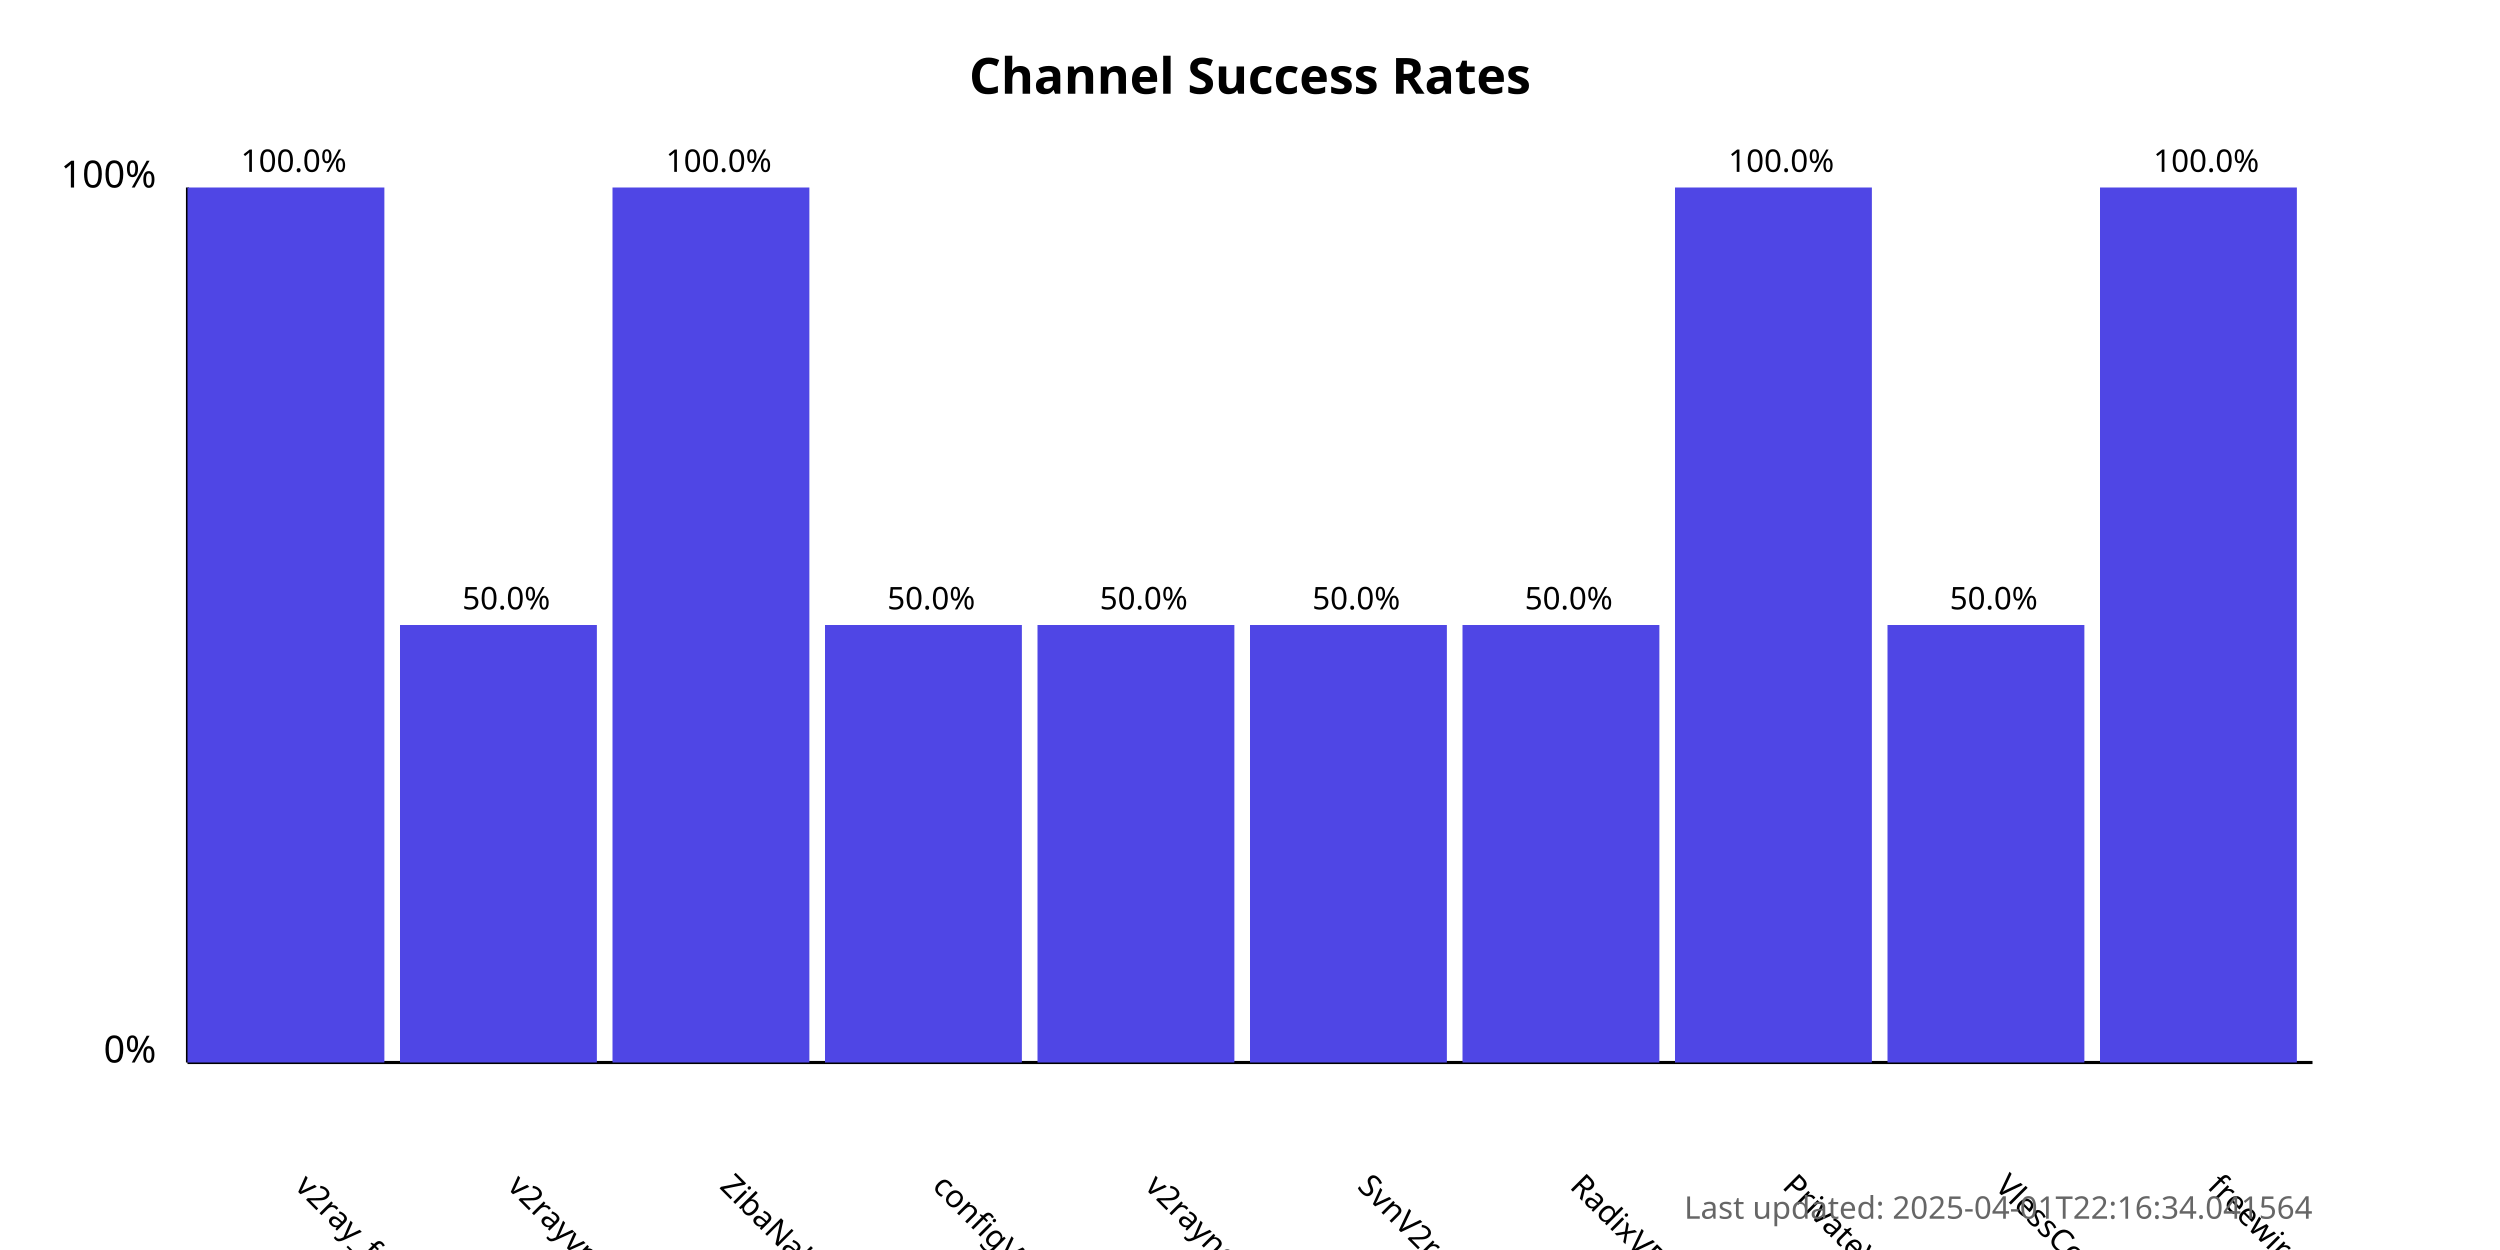
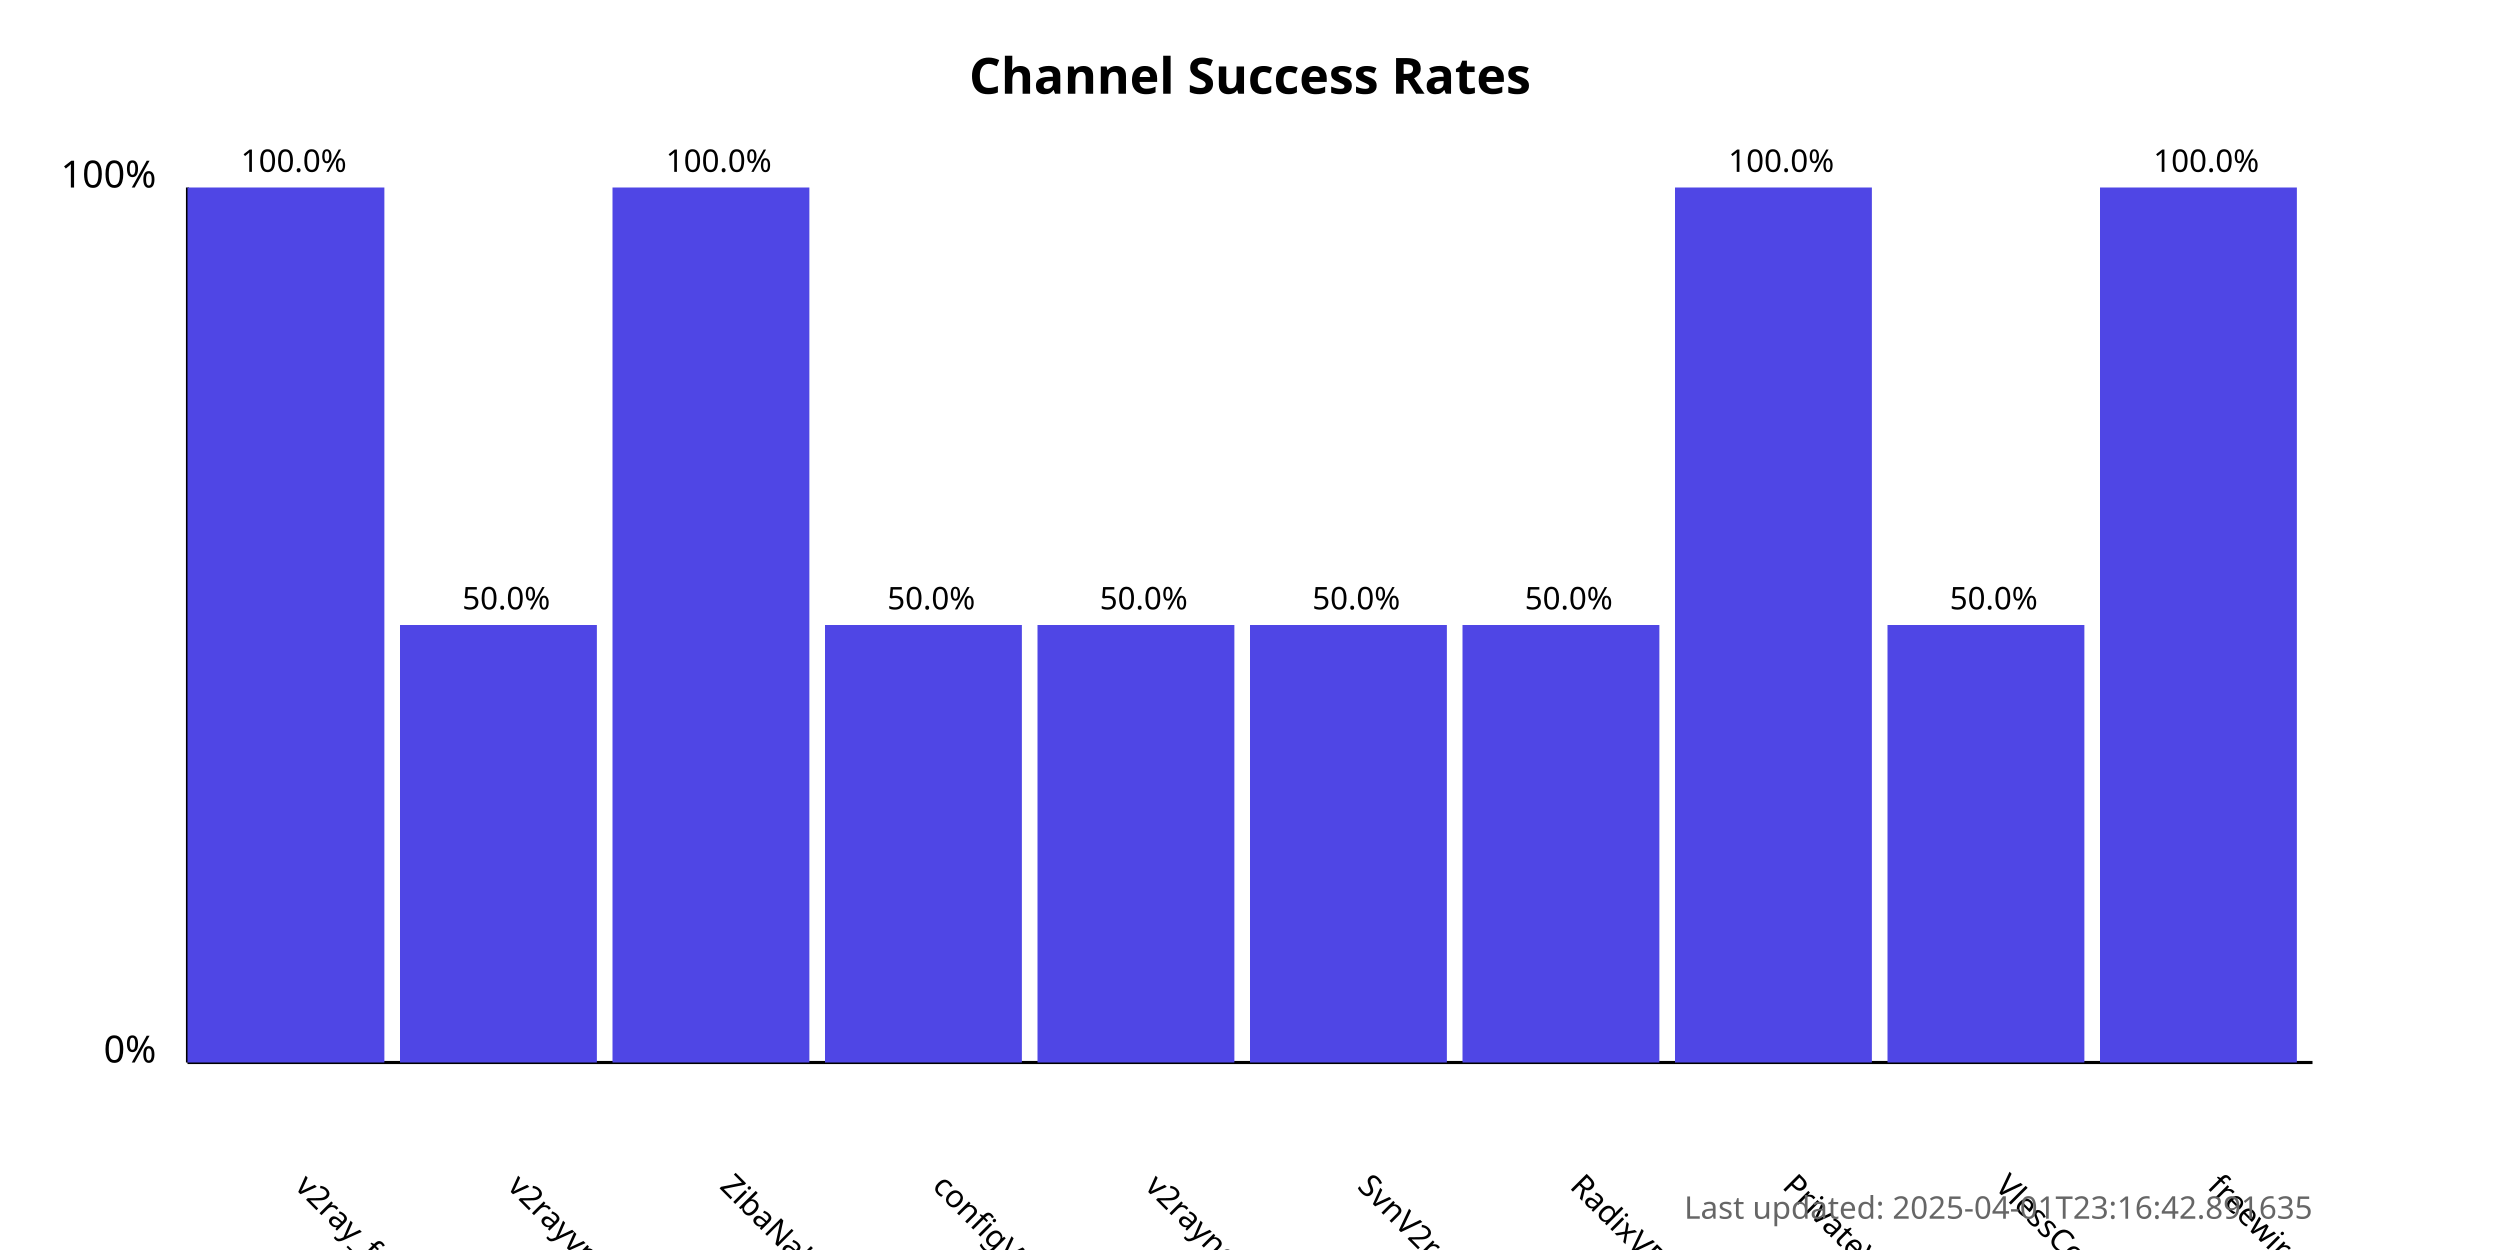
<svg xmlns="http://www.w3.org/2000/svg" width="800" height="400">
  <style>
            .chart-title { font: bold 16px sans-serif; }
            .axis-label { font: 12px sans-serif; }
            .tick-label { font: 10px sans-serif; }
            .bar { fill: #4f46e5; }
            .bar:hover { fill: #6366f1; }
            .timestamp { font: 10px sans-serif; fill: #666; }
        </style>
  <text x="400.0" y="30" text-anchor="middle" class="chart-title">
            Channel Success Rates
        </text>
  <line x1="60" y1="340" x2="60" y2="60" stroke="black" stroke-width="1" />
  <line x1="60" y1="340" x2="740" y2="340" stroke="black" stroke-width="1" />
  <text x="50" y="340" text-anchor="end" class="axis-label">0%</text>
  <text x="50" y="60" text-anchor="end" class="axis-label">100%</text>
  <g>
    <rect x="60" y="60.0" width="63.0" height="280.0" class="bar" />
    <text x="94.0" y="380" transform="rotate(45, 94.0, 380)" text-anchor="start" class="tick-label">
                v2ray_free_conf
            </text>
    <text x="94.0" y="55.0" text-anchor="middle" class="tick-label">
                100.0%
            </text>
  </g>
  <g>
    <rect x="128.0" y="200.0" width="63.0" height="140.0" class="bar" />
    <text x="162.0" y="380" transform="rotate(45, 162.0, 380)" text-anchor="start" class="tick-label">
                v2rayvpno
            </text>
    <text x="162.0" y="195.0" text-anchor="middle" class="tick-label">
                50.0%
            </text>
  </g>
  <g>
    <rect x="196.0" y="60.0" width="63.0" height="280.0" class="bar" />
    <text x="230.0" y="380" transform="rotate(45, 230.0, 380)" text-anchor="start" class="tick-label">
                ZibaNabz
            </text>
    <text x="230.0" y="55.0" text-anchor="middle" class="tick-label">
                100.0%
            </text>
  </g>
  <g>
    <rect x="264.0" y="200.0" width="63.0" height="140.0" class="bar" />
    <text x="298.0" y="380" transform="rotate(45, 298.0, 380)" text-anchor="start" class="tick-label">
                configV2rayForFree
            </text>
    <text x="298.0" y="195.0" text-anchor="middle" class="tick-label">
                50.0%
            </text>
  </g>
  <g>
    <rect x="332.0" y="200.0" width="63.0" height="140.0" class="bar" />
    <text x="366.0" y="380" transform="rotate(45, 366.0, 380)" text-anchor="start" class="tick-label">
                v2rayngvpn
            </text>
    <text x="366.0" y="195.0" text-anchor="middle" class="tick-label">
                50.0%
            </text>
  </g>
  <g>
    <rect x="400.0" y="200.0" width="63.0" height="140.0" class="bar" />
    <text x="434.0" y="380" transform="rotate(45, 434.0, 380)" text-anchor="start" class="tick-label">
                SvnV2ray
            </text>
    <text x="434.0" y="195.0" text-anchor="middle" class="tick-label">
                50.0%
            </text>
  </g>
  <g>
    <rect x="468.0" y="200.0" width="63.0" height="140.0" class="bar" />
    <text x="502.0" y="380" transform="rotate(45, 502.0, 380)" text-anchor="start" class="tick-label">
                RadixVPN
            </text>
    <text x="502.0" y="195.0" text-anchor="middle" class="tick-label">
                50.0%
            </text>
  </g>
  <g>
    <rect x="536.0" y="60.0" width="63.0" height="280.0" class="bar" />
    <text x="570.0" y="380" transform="rotate(45, 570.0, 380)" text-anchor="start" class="tick-label">
                PrivateVPNs
            </text>
    <text x="570.0" y="55.0" text-anchor="middle" class="tick-label">
                100.0%
            </text>
  </g>
  <g>
    <rect x="604.0" y="200.0" width="63.0" height="140.0" class="bar" />
    <text x="638.0" y="380" transform="rotate(45, 638.0, 380)" text-anchor="start" class="tick-label">
                VlessConfig
            </text>
    <text x="638.0" y="195.0" text-anchor="middle" class="tick-label">
                50.0%
            </text>
  </g>
  <g>
    <rect x="672.0" y="60.0" width="63.0" height="280.0" class="bar" />
    <text x="706.0" y="380" transform="rotate(45, 706.0, 380)" text-anchor="start" class="tick-label">
                freewireguard
            </text>
    <text x="706.0" y="55.0" text-anchor="middle" class="tick-label">
                100.0%
            </text>
  </g>
  <text x="740" y="390" text-anchor="end" class="timestamp">
-             Last updated: 2025-04-01T22:16:34.041564
+             Last updated: 2025-04-01T23:16:42.891635
        </text>
</svg>
